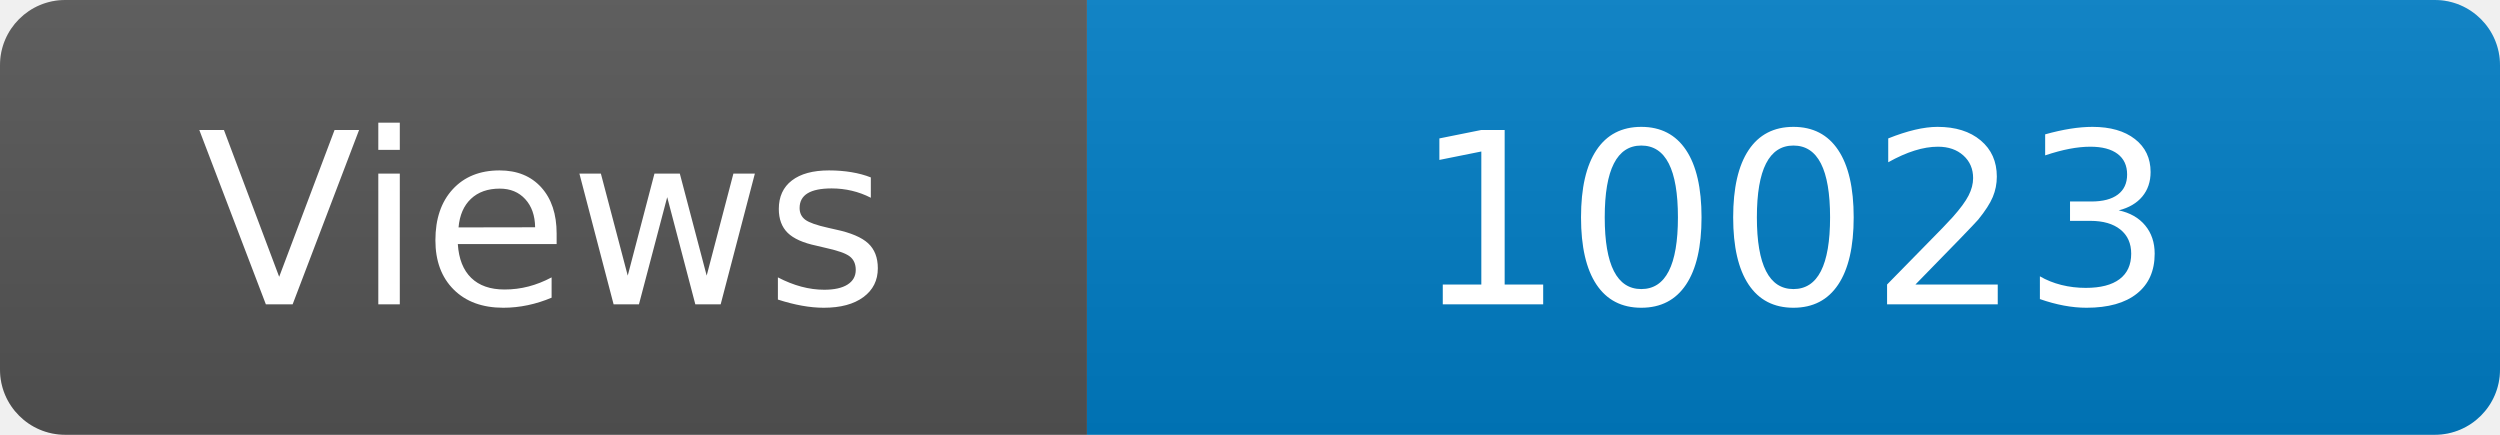
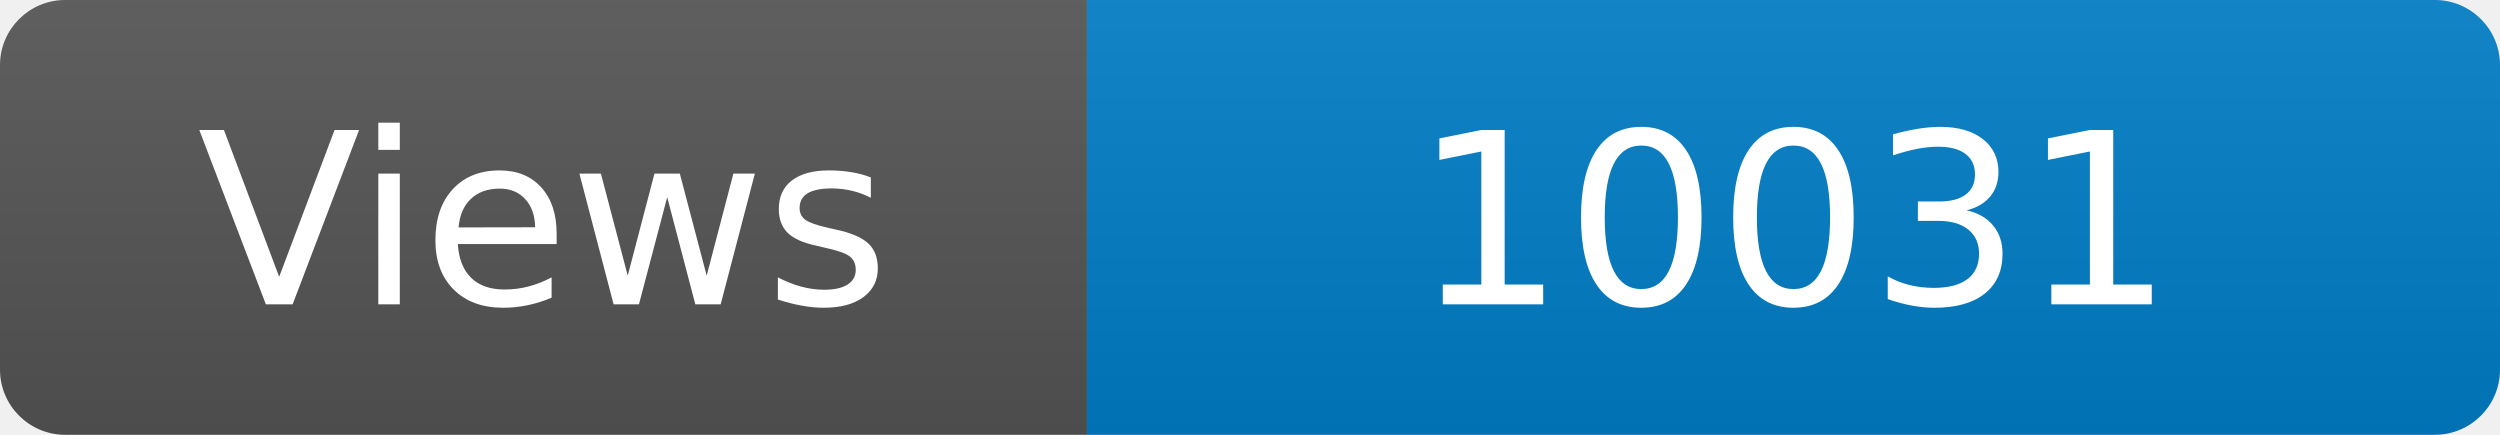
<svg xmlns="http://www.w3.org/2000/svg" width="115" height="20" role="img" aria-label="Maintained?: yes">
  <linearGradient id="s" x2="0" y2="100%">
    <stop offset="0" stop-color="#bbb" stop-opacity=".1" />
    <stop offset="1" stop-opacity=".1" />
  </linearGradient>
  <clipPath id="r">
    <rect width="115" height="20" rx="3" fill="#fff" />
  </clipPath>
  <g clip-path="url(#r)">
    <rect width="50" height="20" fill="#555" />
    <rect x="50" width="160" height="20" fill="#007ec6" />
    <rect width="115" height="20" fill="url(#s)" />
  </g>
  <g fill="#fff" text-anchor="middle" font-family="Verdana,Geneva,DejaVu Sans,sans-serif" font-size="110">
    <text x="250" y="140" transform="scale(.1)" fill="#fff">Views</text>
-     <text x="825" y="140" transform="scale(.1)" fill="#fff">10023</text>
+     <text x="825" y="140" transform="scale(.1)" fill="#fff">10031</text>
  </g>
</svg>
